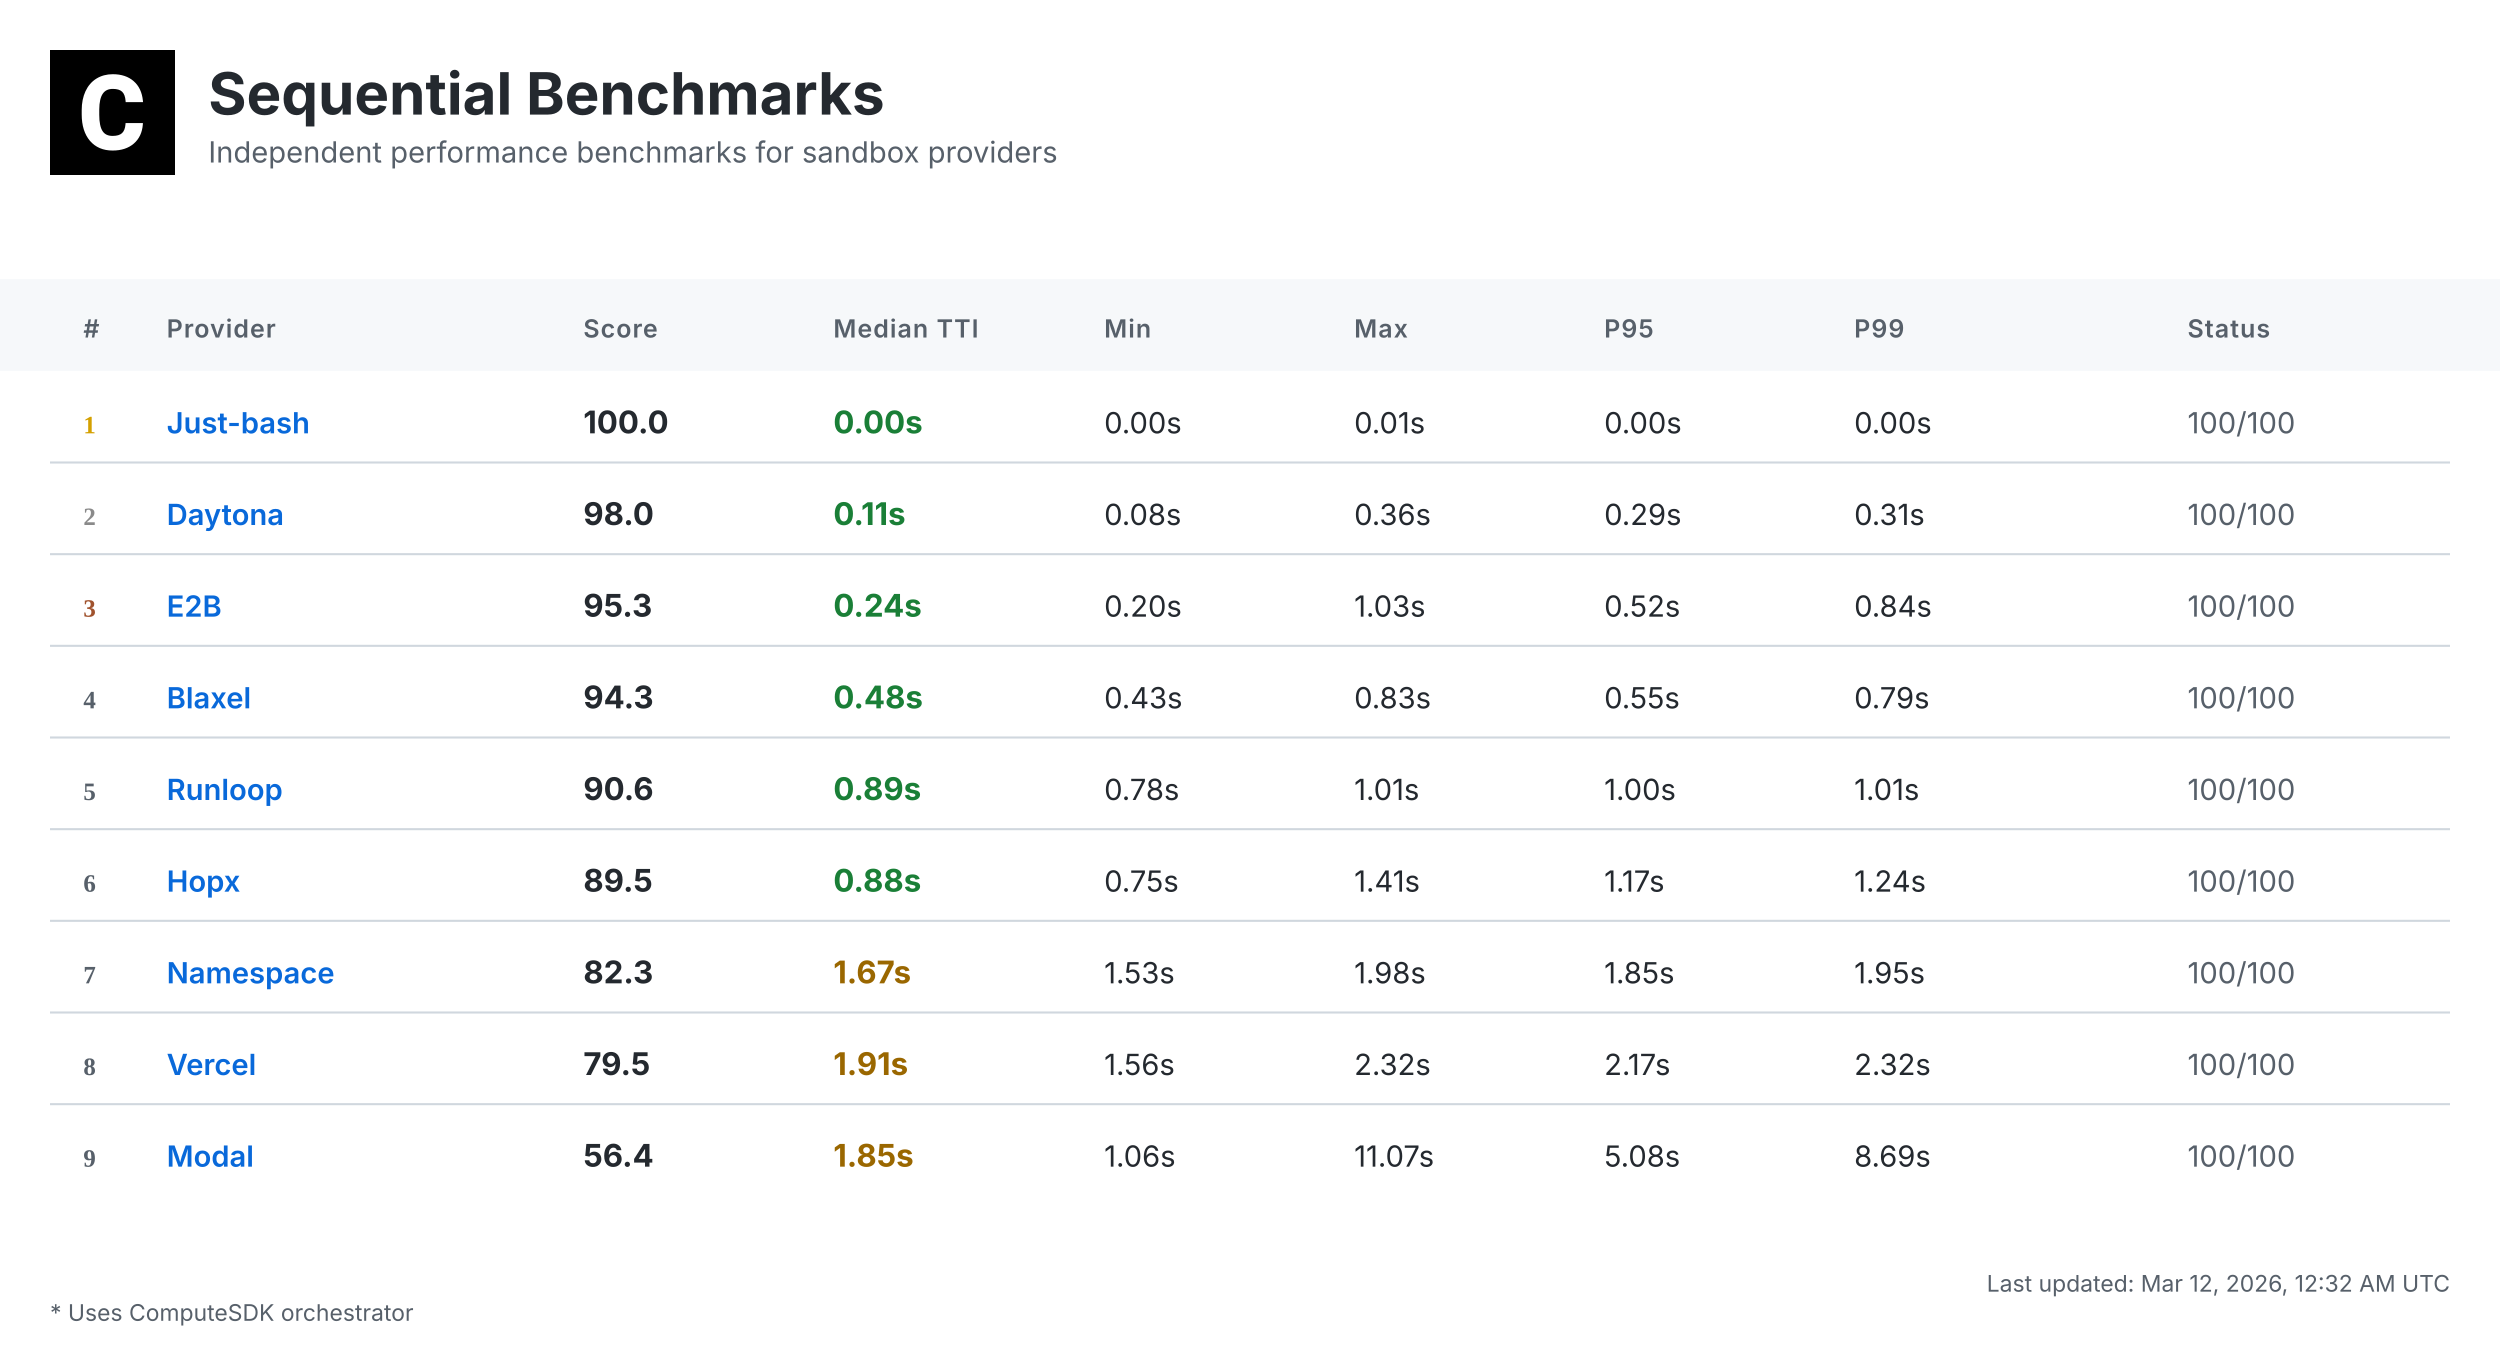
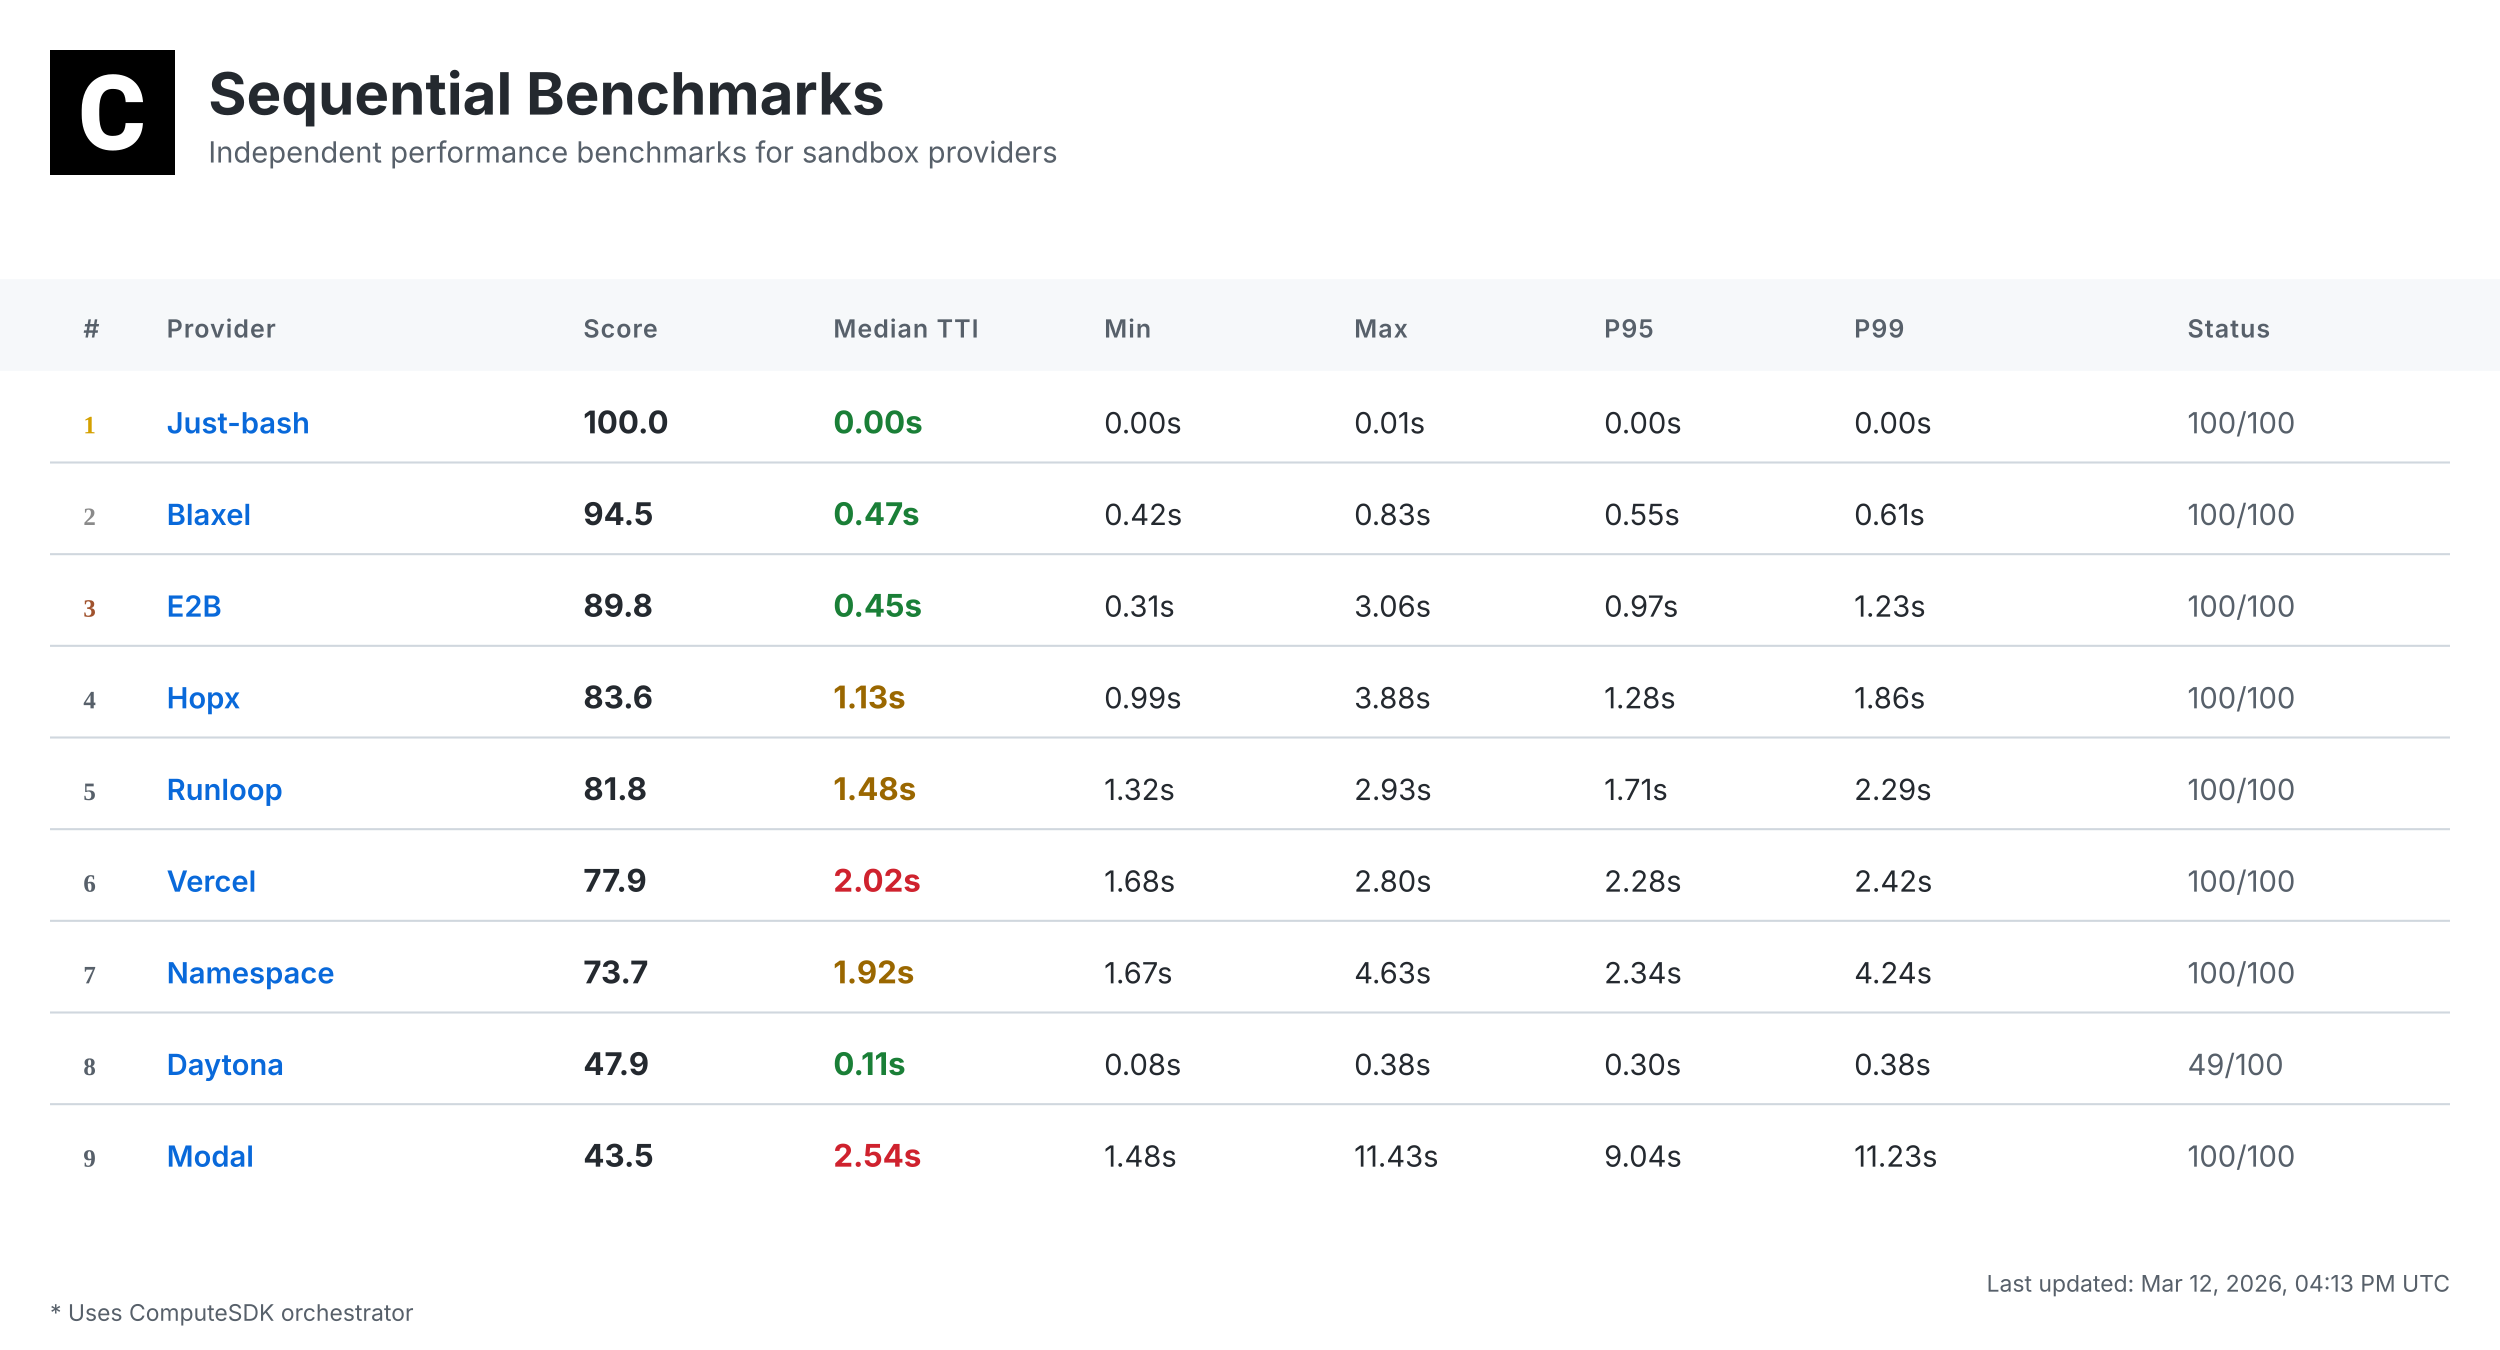
<svg xmlns="http://www.w3.org/2000/svg" width="1200" height="648" viewBox="0 0 1200 648">
  <defs>
    <linearGradient id="headerGrad" x1="0%" y1="0%" x2="100%" y2="100%">
      <stop offset="0%" style="stop-color:#f6f8fa;stop-opacity:1" />
      <stop offset="100%" style="stop-color:#ffffff;stop-opacity:1" />
    </linearGradient>
  </defs>
  <style>
    .bg { fill: #ffffff; }
    .header-bg { fill: url(#headerGrad); }
    .table-header-bg { fill: #f6f8fa; }
    .table-header { font: 600 12px 'Inter', 'SF Pro Display', -apple-system, BlinkMacSystemFont, 'Segoe UI', Roboto, Helvetica, Arial, sans-serif; fill: #57606a; text-transform: uppercase; letter-spacing: 0.5px; }
    .row { font: 14px 'Inter', 'SF Pro Display', -apple-system, BlinkMacSystemFont, 'Segoe UI', Roboto, Helvetica, Arial, sans-serif; fill: #24292f; }
    .rank { font-weight: 700; fill: #57606a; }
    .rank-1 { fill: #d4a000; }
    .rank-2 { fill: #8a8a8a; }
    .rank-3 { fill: #a0522d; }
    .provider { font-weight: 600; fill: #0969da; }
    .median { font-weight: 700; font-size: 15px; }
    .fast { fill: #1a7f37; }
    .medium { fill: #9a6700; }
    .slow { fill: #cf222e; }
    .status { fill: #57606a; }
    .divider { stroke: #d0d7de; stroke-width: 1; }
    .border { stroke: #d0d7de; stroke-width: 1; fill: none; }
    .timestamp { font: 11px 'Inter', 'SF Pro Display', -apple-system, BlinkMacSystemFont, 'Segoe UI', Roboto, Helvetica, Arial, sans-serif; fill: #57606a; }
    .title { font: bold 28px 'Inter', 'SF Pro Display', -apple-system, BlinkMacSystemFont, 'Segoe UI', Roboto, Helvetica, Arial, sans-serif; fill: #24292f; }
    .subtitle { font: 14px 'Inter', 'SF Pro Display', -apple-system, BlinkMacSystemFont, 'Segoe UI', Roboto, Helvetica, Arial, sans-serif; fill: #57606a; }
    .logo { fill: #24292f; }
    .metrics-label { font: 600 12px 'Inter', 'SF Pro Display', -apple-system, BlinkMacSystemFont, 'Segoe UI', Roboto, Helvetica, Arial, sans-serif; fill: #57606a; text-transform: uppercase; letter-spacing: 0.5px; }
    .metrics-row { font: 13px 'Inter', 'SF Pro Display', -apple-system, BlinkMacSystemFont, 'Segoe UI', Roboto, Helvetica, Arial, sans-serif; fill: #24292f; }
  </style>
  <rect class="bg" width="1200" height="648" />
  <g transform="translate(24, 24)">
    <rect width="60" height="60" fill="#000000" />
    <g transform="scale(0.035) translate(0, 0)">
      <path fill="#ffffff" d="M1036.26,1002.28h237.87l-.93,19.09c-8.38,110.32-49.81,198.3-123.82,262.07-73.09,63.31-170.84,95.43-290.48,95.43-130.81,0-235.55-44.69-311.43-133.6-74.48-87.98-112.65-209.48-112.65-361.23v-60.51c0-96.83,17.7-183.41,51.68-257.43,34.91-74.95,85.19-133.61,149.89-173.63,64.7-40.04,140.12-60.52,225.3-60.52,117.77,0,214.13,32.12,286.29,95.9,72.62,63.3,114.98,153.61,126.15,267.67l1.86,19.08h-238.34l-.93-15.83c-4.65-59.11-20.95-101.94-47.95-127.08-27-25.6-69.83-38.17-127.08-38.17-61.91,0-107.06,20.95-137.33,65.17-31.65,45.15-47.94,117.77-48.87,215.53v74.48c0,102.41,15.36,177.83,45.62,223.91,28.86,44.22,74.01,65.63,137.79,65.63,58.19,0,101.48-12.57,128.95-38.17,26.99-25.14,43.29-66.1,47.48-121.5l.93-16.3Z" />
    </g>
  </g>
  <text class="title" x="100" y="55">Sequential Benchmarks</text>
  <text class="subtitle" x="100" y="78">Independent performance benchmarks for sandbox providers</text>
  <rect class="table-header-bg" y="134" width="1200" height="44" />
  <text class="table-header" x="40" y="162">#</text>
  <text class="table-header" x="80" y="162">Provider</text>
  <text class="table-header" x="280" y="162">Score</text>
  <text class="table-header" x="400" y="162">Median TTI</text>
  <text class="table-header" x="530" y="162">Min</text>
  <text class="table-header" x="650" y="162">Max</text>
  <text class="table-header" x="770" y="162">P95</text>
  <text class="table-header" x="890" y="162">P99</text>
  <text class="table-header" x="1050" y="162">Status</text>
  <text class="rank rank-1" x="40" y="208">1</text>
  <text class="row provider" x="80" y="208">Just-bash</text>
  <text class="row median" x="280" y="208">100.0</text>
  <text class="row median fast" x="400" y="208">0.00s</text>
  <text class="row" x="530" y="208">0.00s</text>
  <text class="row" x="650" y="208">0.01s</text>
  <text class="row" x="770" y="208">0.00s</text>
  <text class="row" x="890" y="208">0.00s</text>
  <text class="row status" x="1050" y="208">100/100</text>
  <line class="divider" x1="24" y1="222" x2="1176" y2="222" />
  <text class="rank rank-2" x="40" y="252">2</text>
-   <text class="row provider" x="80" y="252">Daytona</text>
-   <text class="row median" x="280" y="252">98.0</text>
-   <text class="row median fast" x="400" y="252">0.11s</text>
-   <text class="row" x="530" y="252">0.08s</text>
-   <text class="row" x="650" y="252">0.36s</text>
-   <text class="row" x="770" y="252">0.29s</text>
-   <text class="row" x="890" y="252">0.31s</text>
+   <text class="row provider" x="80" y="252">Blaxel</text>
+   <text class="row median" x="280" y="252">94.5</text>
+   <text class="row median fast" x="400" y="252">0.47s</text>
+   <text class="row" x="530" y="252">0.42s</text>
+   <text class="row" x="650" y="252">0.83s</text>
+   <text class="row" x="770" y="252">0.55s</text>
+   <text class="row" x="890" y="252">0.61s</text>
  <text class="row status" x="1050" y="252">100/100</text>
  <line class="divider" x1="24" y1="266" x2="1176" y2="266" />
  <text class="rank rank-3" x="40" y="296">3</text>
  <text class="row provider" x="80" y="296">E2B</text>
-   <text class="row median" x="280" y="296">95.3</text>
-   <text class="row median fast" x="400" y="296">0.24s</text>
-   <text class="row" x="530" y="296">0.20s</text>
-   <text class="row" x="650" y="296">1.03s</text>
-   <text class="row" x="770" y="296">0.52s</text>
-   <text class="row" x="890" y="296">0.84s</text>
+   <text class="row median" x="280" y="296">89.8</text>
+   <text class="row median fast" x="400" y="296">0.45s</text>
+   <text class="row" x="530" y="296">0.31s</text>
+   <text class="row" x="650" y="296">3.06s</text>
+   <text class="row" x="770" y="296">0.97s</text>
+   <text class="row" x="890" y="296">1.23s</text>
  <text class="row status" x="1050" y="296">100/100</text>
  <line class="divider" x1="24" y1="310" x2="1176" y2="310" />
  <text class="rank" x="40" y="340">4</text>
-   <text class="row provider" x="80" y="340">Blaxel</text>
-   <text class="row median" x="280" y="340">94.3</text>
-   <text class="row median fast" x="400" y="340">0.48s</text>
-   <text class="row" x="530" y="340">0.43s</text>
-   <text class="row" x="650" y="340">0.83s</text>
-   <text class="row" x="770" y="340">0.55s</text>
-   <text class="row" x="890" y="340">0.79s</text>
+   <text class="row provider" x="80" y="340">Hopx</text>
+   <text class="row median" x="280" y="340">83.6</text>
+   <text class="row median medium" x="400" y="340">1.13s</text>
+   <text class="row" x="530" y="340">0.99s</text>
+   <text class="row" x="650" y="340">3.88s</text>
+   <text class="row" x="770" y="340">1.28s</text>
+   <text class="row" x="890" y="340">1.86s</text>
  <text class="row status" x="1050" y="340">100/100</text>
  <line class="divider" x1="24" y1="354" x2="1176" y2="354" />
  <text class="rank" x="40" y="384">5</text>
  <text class="row provider" x="80" y="384">Runloop</text>
-   <text class="row median" x="280" y="384">90.6</text>
-   <text class="row median fast" x="400" y="384">0.89s</text>
-   <text class="row" x="530" y="384">0.78s</text>
-   <text class="row" x="650" y="384">1.01s</text>
-   <text class="row" x="770" y="384">1.00s</text>
-   <text class="row" x="890" y="384">1.01s</text>
+   <text class="row median" x="280" y="384">81.8</text>
+   <text class="row median medium" x="400" y="384">1.48s</text>
+   <text class="row" x="530" y="384">1.32s</text>
+   <text class="row" x="650" y="384">2.93s</text>
+   <text class="row" x="770" y="384">1.71s</text>
+   <text class="row" x="890" y="384">2.29s</text>
  <text class="row status" x="1050" y="384">100/100</text>
  <line class="divider" x1="24" y1="398" x2="1176" y2="398" />
  <text class="rank" x="40" y="428">6</text>
-   <text class="row provider" x="80" y="428">Hopx</text>
-   <text class="row median" x="280" y="428">89.5</text>
-   <text class="row median fast" x="400" y="428">0.88s</text>
-   <text class="row" x="530" y="428">0.75s</text>
-   <text class="row" x="650" y="428">1.41s</text>
-   <text class="row" x="770" y="428">1.17s</text>
-   <text class="row" x="890" y="428">1.24s</text>
+   <text class="row provider" x="80" y="428">Vercel</text>
+   <text class="row median" x="280" y="428">77.9</text>
+   <text class="row median slow" x="400" y="428">2.02s</text>
+   <text class="row" x="530" y="428">1.68s</text>
+   <text class="row" x="650" y="428">2.80s</text>
+   <text class="row" x="770" y="428">2.28s</text>
+   <text class="row" x="890" y="428">2.42s</text>
  <text class="row status" x="1050" y="428">100/100</text>
  <line class="divider" x1="24" y1="442" x2="1176" y2="442" />
  <text class="rank" x="40" y="472">7</text>
  <text class="row provider" x="80" y="472">Namespace</text>
-   <text class="row median" x="280" y="472">82.3</text>
-   <text class="row median medium" x="400" y="472">1.67s</text>
-   <text class="row" x="530" y="472">1.53s</text>
-   <text class="row" x="650" y="472">1.98s</text>
-   <text class="row" x="770" y="472">1.85s</text>
-   <text class="row" x="890" y="472">1.95s</text>
+   <text class="row median" x="280" y="472">73.7</text>
+   <text class="row median medium" x="400" y="472">1.92s</text>
+   <text class="row" x="530" y="472">1.67s</text>
+   <text class="row" x="650" y="472">4.63s</text>
+   <text class="row" x="770" y="472">2.34s</text>
+   <text class="row" x="890" y="472">4.24s</text>
  <text class="row status" x="1050" y="472">100/100</text>
  <line class="divider" x1="24" y1="486" x2="1176" y2="486" />
  <text class="rank" x="40" y="516">8</text>
-   <text class="row provider" x="80" y="516">Vercel</text>
-   <text class="row median" x="280" y="516">79.5</text>
-   <text class="row median medium" x="400" y="516">1.91s</text>
-   <text class="row" x="530" y="516">1.56s</text>
-   <text class="row" x="650" y="516">2.32s</text>
-   <text class="row" x="770" y="516">2.17s</text>
-   <text class="row" x="890" y="516">2.32s</text>
-   <text class="row status" x="1050" y="516">100/100</text>
+   <text class="row provider" x="80" y="516">Daytona</text>
+   <text class="row median" x="280" y="516">47.9</text>
+   <text class="row median fast" x="400" y="516">0.11s</text>
+   <text class="row" x="530" y="516">0.08s</text>
+   <text class="row" x="650" y="516">0.38s</text>
+   <text class="row" x="770" y="516">0.30s</text>
+   <text class="row" x="890" y="516">0.38s</text>
+   <text class="row status" x="1050" y="516">49/100</text>
  <line class="divider" x1="24" y1="530" x2="1176" y2="530" />
  <text class="rank" x="40" y="560">9</text>
  <text class="row provider" x="80" y="560">Modal</text>
-   <text class="row median" x="280" y="560">56.4</text>
-   <text class="row median medium" x="400" y="560">1.85s</text>
-   <text class="row" x="530" y="560">1.06s</text>
-   <text class="row" x="650" y="560">11.07s</text>
-   <text class="row" x="770" y="560">5.08s</text>
-   <text class="row" x="890" y="560">8.69s</text>
+   <text class="row median" x="280" y="560">43.5</text>
+   <text class="row median slow" x="400" y="560">2.54s</text>
+   <text class="row" x="530" y="560">1.48s</text>
+   <text class="row" x="650" y="560">11.43s</text>
+   <text class="row" x="770" y="560">9.04s</text>
+   <text class="row" x="890" y="560">11.23s</text>
  <text class="row status" x="1050" y="560">100/100</text>
-   <text class="timestamp" x="1176" y="620" text-anchor="end">Last updated: Mar 12, 2026, 12:32 AM UTC</text>
+   <text class="timestamp" x="1176" y="620" text-anchor="end">Last updated: Mar 12, 2026, 04:13 PM UTC</text>
  <text class="timestamp" x="24" y="634">* Uses ComputeSDK orchestrator</text>
</svg>
